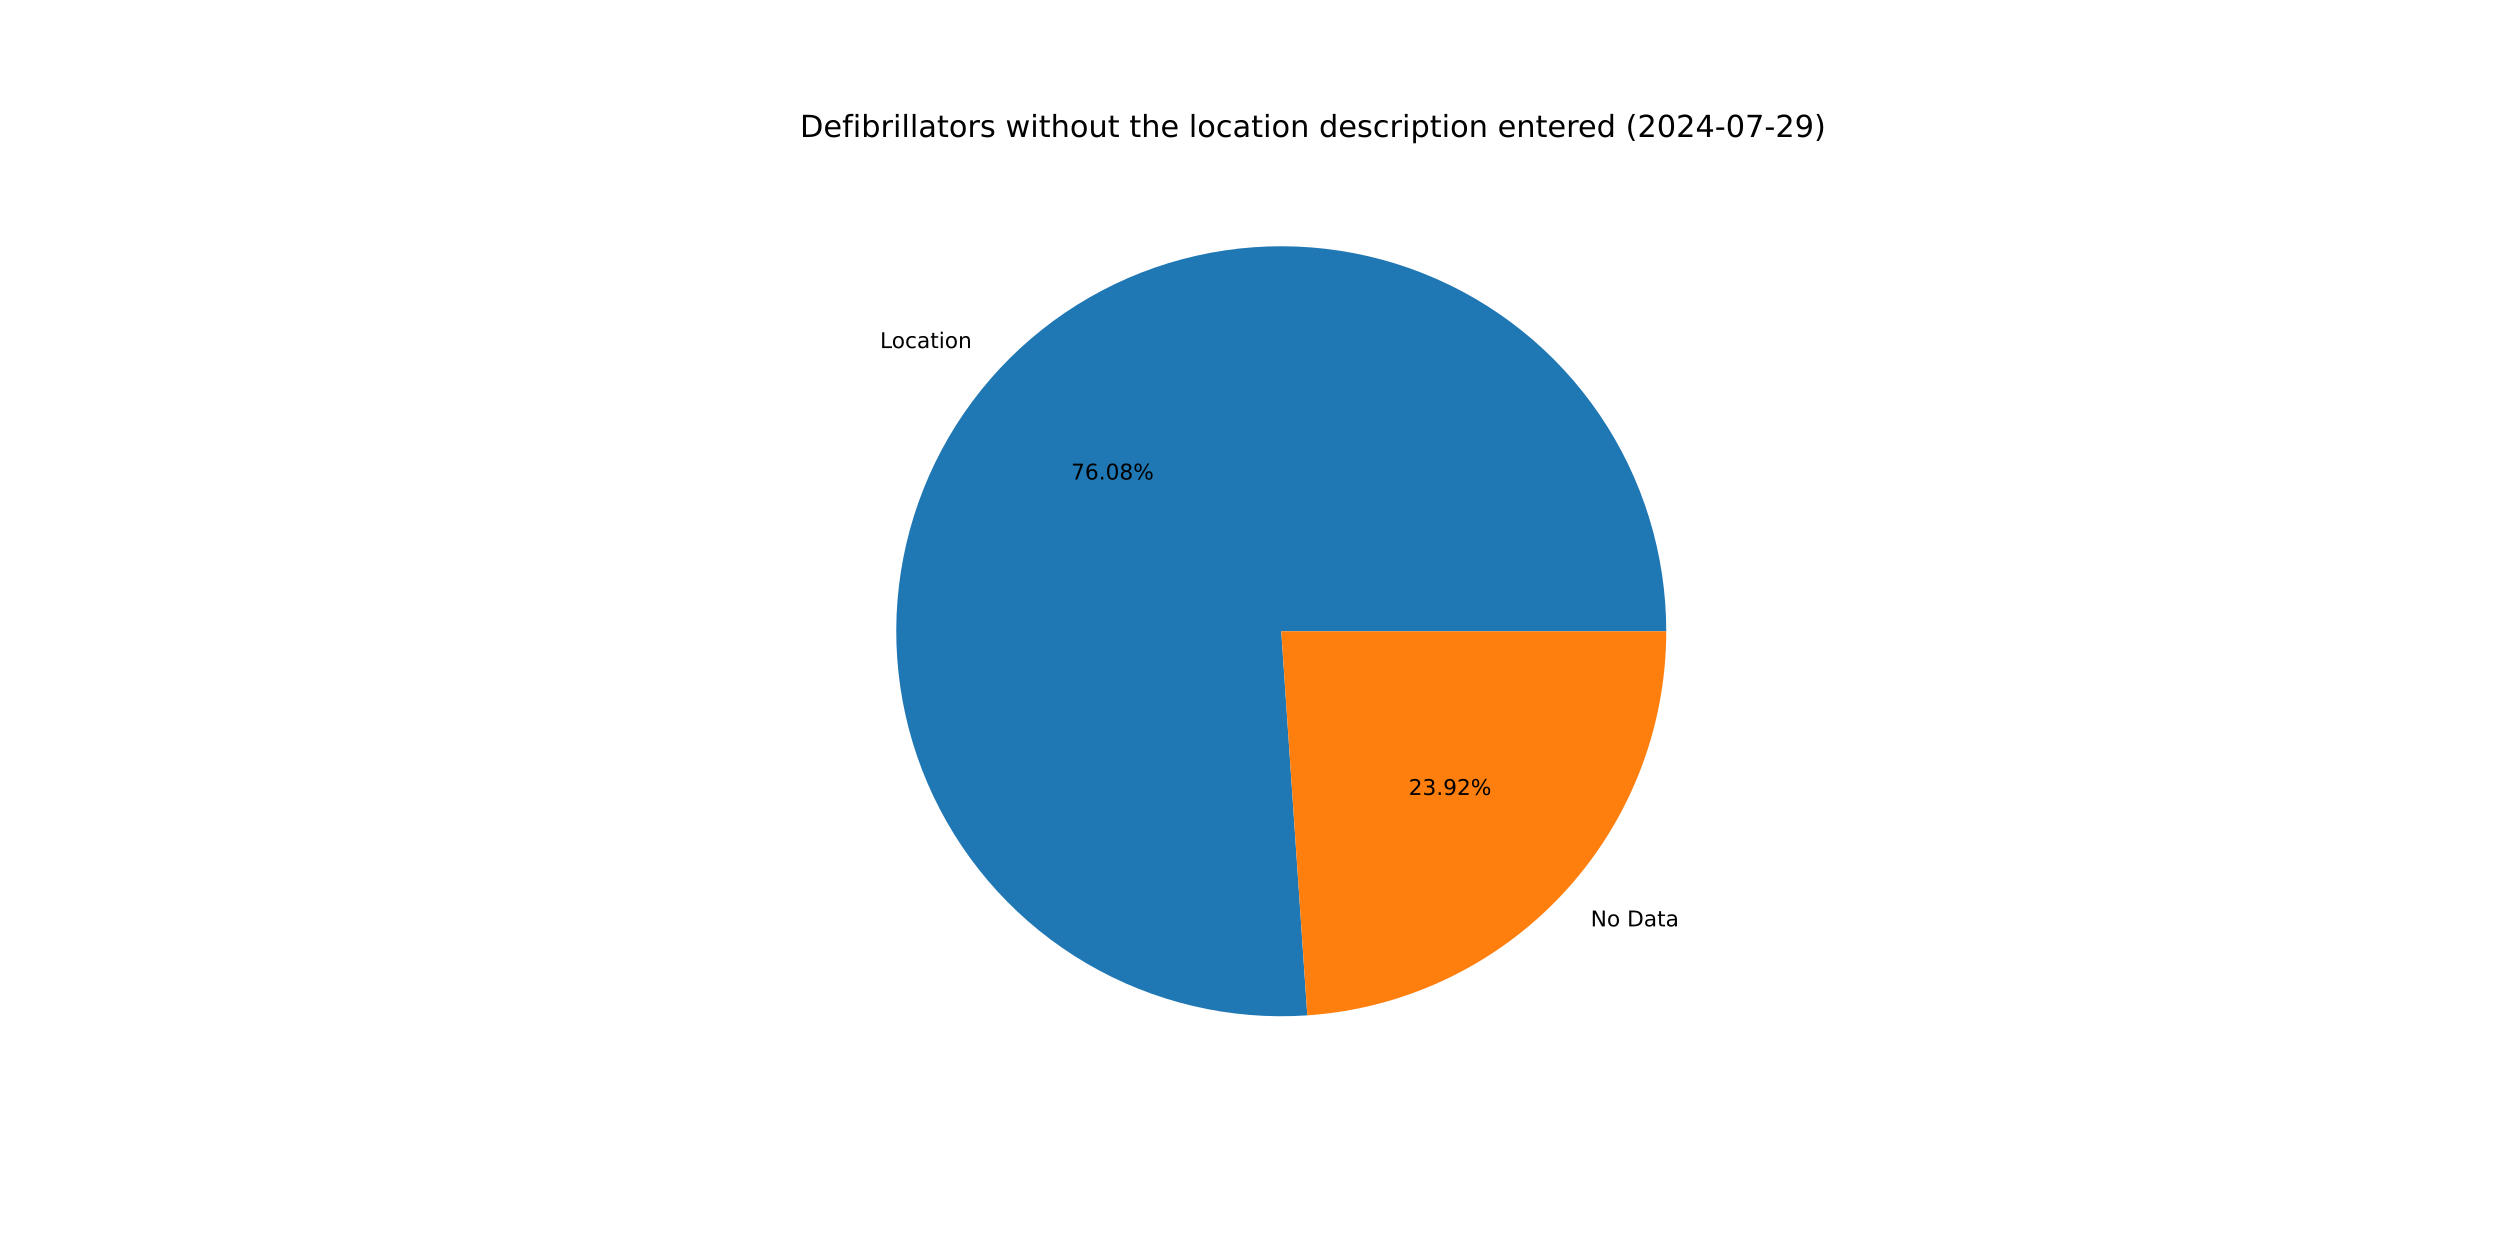
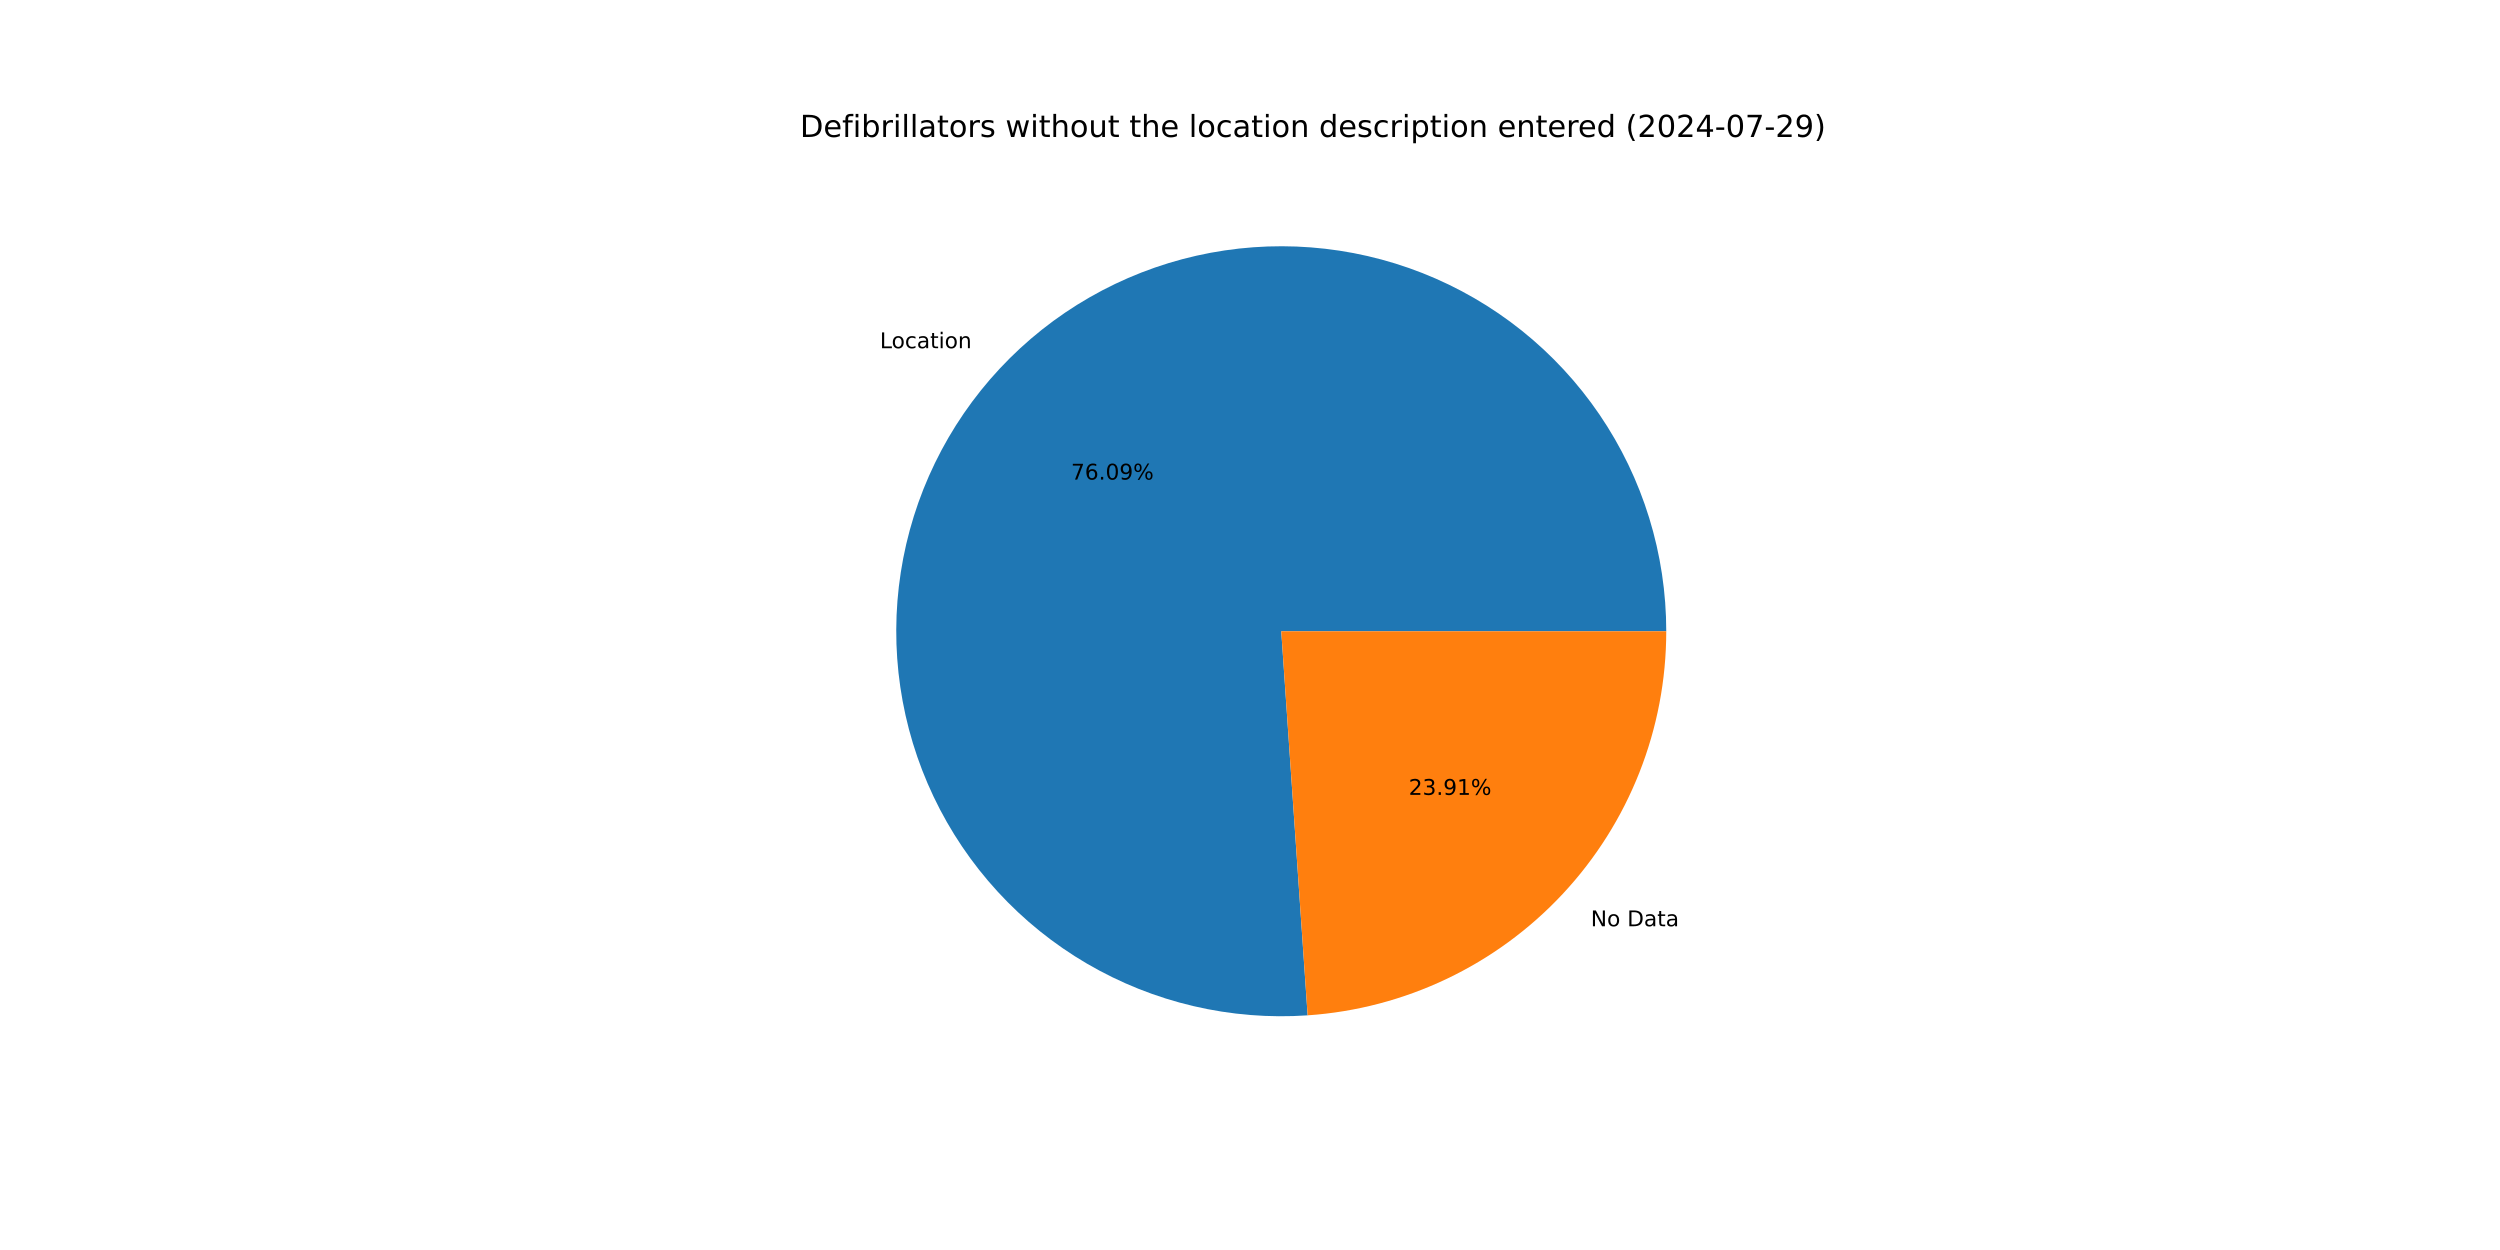
<svg xmlns="http://www.w3.org/2000/svg" xmlns:xlink="http://www.w3.org/1999/xlink" width="1152pt" height="576pt" viewBox="0 0 1152 576" version="1.1">
  <defs>
    <style type="text/css">*{stroke-linejoin: round; stroke-linecap: butt}</style>
  </defs>
  <g id="figure_1">
    <g id="patch_1">
      <path d="M 0 576  L 1152 576  L 1152 0  L 0 0  z " style="fill: #ffffff" />
    </g>
    <g id="axes_1">
      <g id="patch_2">
-         <path d="M 767.808 290.88  C 767.808 273.18 765.159 255.579 759.949 238.663  C 754.74 221.747 747.027 205.705 737.069 191.072  C 727.111 176.438 715.019 163.377 701.195 152.323  C 687.371 141.269 671.97 132.346 655.505 125.85  C 639.04 119.354 621.695 115.359 604.047 113.998  C 586.4 112.636 568.647 113.923 551.38 117.816  C 534.113 121.709 517.526 128.165 502.17 136.967  C 486.814 145.77 472.862 156.822 460.777 169.754  C 448.692 182.687 438.61 197.356 430.867 213.273  C 423.124 229.189 417.807 246.176 415.092 263.666  C 412.377 281.157 412.294 298.956 414.847 316.471  C 417.401 333.986 422.561 351.021 430.156 367.009  C 437.752 382.996 447.697 397.758 459.662 410.802  C 471.627 423.845 485.476 435.026 500.75 443.97  C 516.024 452.914 532.551 459.523 549.781 463.575  C 567.011 467.628 584.751 469.079 602.411 467.881  L 590.4 290.88  z " style="fill: #1f77b4" />
+         <path d="M 767.808 290.88  C 767.808 273.177 765.158 255.573 759.947 238.654  C 754.735 221.735 747.02 205.691 737.059 191.056  C 727.098 176.422 715.002 163.36 701.174 152.306  C 687.346 141.252 671.94 132.33 655.471 125.836  C 639.002 119.343 621.652 115.351 604.001 113.994  C 586.35 112.637 568.595 113.929 551.326 117.828  C 534.058 121.728 517.47 128.19 502.114 137  C 486.759 145.809 472.808 156.868 460.726 169.808  C 448.645 182.748 438.568 197.424 430.831 213.347  C 423.094 229.27 417.784 246.262 415.078 263.757  C 412.371 281.253 412.298 299.055 414.862 316.571  C 417.426 334.088 422.597 351.123 430.204 367.109  C 437.811 383.094 447.767 397.852 459.743 410.89  C 471.719 423.928 485.579 435.1 500.862 444.035  C 516.145 452.97 532.68 459.567 549.916 463.607  C 567.152 467.647 584.896 469.084 602.558 467.871  L 590.4 290.88  z " style="fill: #1f77b4" />
      </g>
      <g id="patch_3">
-         <path d="M 602.411 467.881  C 647.266 464.837 689.328 444.854 720.023 412.006  C 750.718 379.157 767.808 335.838 767.808 290.88  L 590.4 290.88  z " style="fill: #ff7f0e" />
+         <path d="M 602.558 467.871  C 647.385 464.792 689.41 444.794 720.074 411.952  C 750.738 379.109 767.808 335.813 767.808 290.88  L 590.4 290.88  z " style="fill: #ff7f0e" />
      </g>
      <g id="matplotlib.axis_1" />
      <g id="matplotlib.axis_2" />
      <g id="text_1">
-         <g transform="translate(405.5175 160.4013) scale(0.1 -0.1)">
+         <g transform="translate(405.4621 160.4606) scale(0.1 -0.1)">
          <defs>
            <path id="DejaVuSans-4c" d="M 628 4666  L 1259 4666  L 1259 531  L 3531 531  L 3531 0  L 628 0  L 628 4666  z " transform="scale(0.015625)" />
            <path id="DejaVuSans-6f" d="M 1959 3097  Q 1497 3097 1228 2736  Q 959 2375 959 1747  Q 959 1119 1226 758  Q 1494 397 1959 397  Q 2419 397 2687 759  Q 2956 1122 2956 1747  Q 2956 2369 2687 2733  Q 2419 3097 1959 3097  z M 1959 3584  Q 2709 3584 3137 3096  Q 3566 2609 3566 1747  Q 3566 888 3137 398  Q 2709 -91 1959 -91  Q 1206 -91 779 398  Q 353 888 353 1747  Q 353 2609 779 3096  Q 1206 3584 1959 3584  z " transform="scale(0.015625)" />
            <path id="DejaVuSans-63" d="M 3122 3366  L 3122 2828  Q 2878 2963 2633 3030  Q 2388 3097 2138 3097  Q 1578 3097 1268 2742  Q 959 2388 959 1747  Q 959 1106 1268 751  Q 1578 397 2138 397  Q 2388 397 2633 464  Q 2878 531 3122 666  L 3122 134  Q 2881 22 2623 -34  Q 2366 -91 2075 -91  Q 1284 -91 818 406  Q 353 903 353 1747  Q 353 2603 823 3093  Q 1294 3584 2113 3584  Q 2378 3584 2631 3529  Q 2884 3475 3122 3366  z " transform="scale(0.015625)" />
            <path id="DejaVuSans-61" d="M 2194 1759  Q 1497 1759 1228 1600  Q 959 1441 959 1056  Q 959 750 1161 570  Q 1363 391 1709 391  Q 2188 391 2477 730  Q 2766 1069 2766 1631  L 2766 1759  L 2194 1759  z M 3341 1997  L 3341 0  L 2766 0  L 2766 531  Q 2569 213 2275 61  Q 1981 -91 1556 -91  Q 1019 -91 701 211  Q 384 513 384 1019  Q 384 1609 779 1909  Q 1175 2209 1959 2209  L 2766 2209  L 2766 2266  Q 2766 2663 2505 2880  Q 2244 3097 1772 3097  Q 1472 3097 1187 3025  Q 903 2953 641 2809  L 641 3341  Q 956 3463 1253 3523  Q 1550 3584 1831 3584  Q 2591 3584 2966 3190  Q 3341 2797 3341 1997  z " transform="scale(0.015625)" />
            <path id="DejaVuSans-74" d="M 1172 4494  L 1172 3500  L 2356 3500  L 2356 3053  L 1172 3053  L 1172 1153  Q 1172 725 1289 603  Q 1406 481 1766 481  L 2356 481  L 2356 0  L 1766 0  Q 1100 0 847 248  Q 594 497 594 1153  L 594 3053  L 172 3053  L 172 3500  L 594 3500  L 594 4494  L 1172 4494  z " transform="scale(0.015625)" />
            <path id="DejaVuSans-69" d="M 603 3500  L 1178 3500  L 1178 0  L 603 0  L 603 3500  z M 603 4863  L 1178 4863  L 1178 4134  L 603 4134  L 603 4863  z " transform="scale(0.015625)" />
            <path id="DejaVuSans-6e" d="M 3513 2113  L 3513 0  L 2938 0  L 2938 2094  Q 2938 2591 2744 2837  Q 2550 3084 2163 3084  Q 1697 3084 1428 2787  Q 1159 2491 1159 1978  L 1159 0  L 581 0  L 581 3500  L 1159 3500  L 1159 2956  Q 1366 3272 1645 3428  Q 1925 3584 2291 3584  Q 2894 3584 3203 3211  Q 3513 2838 3513 2113  z " transform="scale(0.015625)" />
          </defs>
          <use xlink:href="#DejaVuSans-4c" />
          <use xlink:href="#DejaVuSans-6f" x="53.963" />
          <use xlink:href="#DejaVuSans-63" x="115.145" />
          <use xlink:href="#DejaVuSans-61" x="170.125" />
          <use xlink:href="#DejaVuSans-74" x="231.404" />
          <use xlink:href="#DejaVuSans-69" x="270.613" />
          <use xlink:href="#DejaVuSans-6f" x="298.396" />
          <use xlink:href="#DejaVuSans-6e" x="359.578" />
        </g>
      </g>
      <g id="text_2">
-         <g transform="translate(493.5612 220.9641) scale(0.1 -0.1)">
+         <g transform="translate(493.531 220.9964) scale(0.1 -0.1)">
          <defs>
            <path id="DejaVuSans-37" d="M 525 4666  L 3525 4666  L 3525 4397  L 1831 0  L 1172 0  L 2766 4134  L 525 4134  L 525 4666  z " transform="scale(0.015625)" />
            <path id="DejaVuSans-36" d="M 2113 2584  Q 1688 2584 1439 2293  Q 1191 2003 1191 1497  Q 1191 994 1439 701  Q 1688 409 2113 409  Q 2538 409 2786 701  Q 3034 994 3034 1497  Q 3034 2003 2786 2293  Q 2538 2584 2113 2584  z M 3366 4563  L 3366 3988  Q 3128 4100 2886 4159  Q 2644 4219 2406 4219  Q 1781 4219 1451 3797  Q 1122 3375 1075 2522  Q 1259 2794 1537 2939  Q 1816 3084 2150 3084  Q 2853 3084 3261 2657  Q 3669 2231 3669 1497  Q 3669 778 3244 343  Q 2819 -91 2113 -91  Q 1303 -91 875 529  Q 447 1150 447 2328  Q 447 3434 972 4092  Q 1497 4750 2381 4750  Q 2619 4750 2861 4703  Q 3103 4656 3366 4563  z " transform="scale(0.015625)" />
            <path id="DejaVuSans-2e" d="M 684 794  L 1344 794  L 1344 0  L 684 0  L 684 794  z " transform="scale(0.015625)" />
            <path id="DejaVuSans-30" d="M 2034 4250  Q 1547 4250 1301 3770  Q 1056 3291 1056 2328  Q 1056 1369 1301 889  Q 1547 409 2034 409  Q 2525 409 2770 889  Q 3016 1369 3016 2328  Q 3016 3291 2770 3770  Q 2525 4250 2034 4250  z M 2034 4750  Q 2819 4750 3233 4129  Q 3647 3509 3647 2328  Q 3647 1150 3233 529  Q 2819 -91 2034 -91  Q 1250 -91 836 529  Q 422 1150 422 2328  Q 422 3509 836 4129  Q 1250 4750 2034 4750  z " transform="scale(0.015625)" />
-             <path id="DejaVuSans-38" d="M 2034 2216  Q 1584 2216 1326 1975  Q 1069 1734 1069 1313  Q 1069 891 1326 650  Q 1584 409 2034 409  Q 2484 409 2743 651  Q 3003 894 3003 1313  Q 3003 1734 2745 1975  Q 2488 2216 2034 2216  z M 1403 2484  Q 997 2584 770 2862  Q 544 3141 544 3541  Q 544 4100 942 4425  Q 1341 4750 2034 4750  Q 2731 4750 3128 4425  Q 3525 4100 3525 3541  Q 3525 3141 3298 2862  Q 3072 2584 2669 2484  Q 3125 2378 3379 2068  Q 3634 1759 3634 1313  Q 3634 634 3220 271  Q 2806 -91 2034 -91  Q 1263 -91 848 271  Q 434 634 434 1313  Q 434 1759 690 2068  Q 947 2378 1403 2484  z M 1172 3481  Q 1172 3119 1398 2916  Q 1625 2713 2034 2713  Q 2441 2713 2670 2916  Q 2900 3119 2900 3481  Q 2900 3844 2670 4047  Q 2441 4250 2034 4250  Q 1625 4250 1398 4047  Q 1172 3844 1172 3481  z " transform="scale(0.015625)" />
+             <path id="DejaVuSans-39" d="M 703 97  L 703 672  Q 941 559 1184 500  Q 1428 441 1663 441  Q 2288 441 2617 861  Q 2947 1281 2994 2138  Q 2813 1869 2534 1725  Q 2256 1581 1919 1581  Q 1219 1581 811 2004  Q 403 2428 403 3163  Q 403 3881 828 4315  Q 1253 4750 1959 4750  Q 2769 4750 3195 4129  Q 3622 3509 3622 2328  Q 3622 1225 3098 567  Q 2575 -91 1691 -91  Q 1453 -91 1209 -44  Q 966 3 703 97  z M 1959 2075  Q 2384 2075 2632 2365  Q 2881 2656 2881 3163  Q 2881 3666 2632 3958  Q 2384 4250 1959 4250  Q 1534 4250 1286 3958  Q 1038 3666 1038 3163  Q 1038 2656 1286 2365  Q 1534 2075 1959 2075  z " transform="scale(0.015625)" />
            <path id="DejaVuSans-25" d="M 4653 2053  Q 4381 2053 4226 1822  Q 4072 1591 4072 1178  Q 4072 772 4226 539  Q 4381 306 4653 306  Q 4919 306 5073 539  Q 5228 772 5228 1178  Q 5228 1588 5073 1820  Q 4919 2053 4653 2053  z M 4653 2450  Q 5147 2450 5437 2106  Q 5728 1763 5728 1178  Q 5728 594 5436 251  Q 5144 -91 4653 -91  Q 4153 -91 3862 251  Q 3572 594 3572 1178  Q 3572 1766 3864 2108  Q 4156 2450 4653 2450  z M 1428 4353  Q 1159 4353 1004 4120  Q 850 3888 850 3481  Q 850 3069 1003 2837  Q 1156 2606 1428 2606  Q 1700 2606 1854 2837  Q 2009 3069 2009 3481  Q 2009 3884 1853 4118  Q 1697 4353 1428 4353  z M 4250 4750  L 4750 4750  L 1831 -91  L 1331 -91  L 4250 4750  z M 1428 4750  Q 1922 4750 2215 4408  Q 2509 4066 2509 3481  Q 2509 2891 2217 2550  Q 1925 2209 1428 2209  Q 931 2209 642 2551  Q 353 2894 353 3481  Q 353 4063 643 4406  Q 934 4750 1428 4750  z " transform="scale(0.015625)" />
          </defs>
          <use xlink:href="#DejaVuSans-37" />
          <use xlink:href="#DejaVuSans-36" x="63.623" />
          <use xlink:href="#DejaVuSans-2e" x="127.246" />
          <use xlink:href="#DejaVuSans-30" x="159.033" />
-           <use xlink:href="#DejaVuSans-38" x="222.656" />
+           <use xlink:href="#DejaVuSans-39" x="222.656" />
          <use xlink:href="#DejaVuSans-25" x="286.279" />
        </g>
      </g>
      <g id="text_3">
-         <g transform="translate(732.9857 426.8774) scale(0.1 -0.1)">
+         <g transform="translate(733.041 426.8182) scale(0.1 -0.1)">
          <defs>
            <path id="DejaVuSans-4e" d="M 628 4666  L 1478 4666  L 3547 763  L 3547 4666  L 4159 4666  L 4159 0  L 3309 0  L 1241 3903  L 1241 0  L 628 0  L 628 4666  z " transform="scale(0.015625)" />
            <path id="DejaVuSans-20" transform="scale(0.015625)" />
            <path id="DejaVuSans-44" d="M 1259 4147  L 1259 519  L 2022 519  Q 2988 519 3436 956  Q 3884 1394 3884 2338  Q 3884 3275 3436 3711  Q 2988 4147 2022 4147  L 1259 4147  z M 628 4666  L 1925 4666  Q 3281 4666 3915 4102  Q 4550 3538 4550 2338  Q 4550 1131 3912 565  Q 3275 0 1925 0  L 628 0  L 628 4666  z " transform="scale(0.015625)" />
          </defs>
          <use xlink:href="#DejaVuSans-4e" />
          <use xlink:href="#DejaVuSans-6f" x="74.805" />
          <use xlink:href="#DejaVuSans-20" x="135.986" />
          <use xlink:href="#DejaVuSans-44" x="167.773" />
          <use xlink:href="#DejaVuSans-61" x="244.775" />
          <use xlink:href="#DejaVuSans-74" x="306.055" />
          <use xlink:href="#DejaVuSans-61" x="345.264" />
        </g>
      </g>
      <g id="text_4">
-         <g transform="translate(649.1092 366.3147) scale(0.1 -0.1)">
+         <g transform="translate(649.1393 366.2824) scale(0.1 -0.1)">
          <defs>
            <path id="DejaVuSans-32" d="M 1228 531  L 3431 531  L 3431 0  L 469 0  L 469 531  Q 828 903 1448 1529  Q 2069 2156 2228 2338  Q 2531 2678 2651 2914  Q 2772 3150 2772 3378  Q 2772 3750 2511 3984  Q 2250 4219 1831 4219  Q 1534 4219 1204 4116  Q 875 4013 500 3803  L 500 4441  Q 881 4594 1212 4672  Q 1544 4750 1819 4750  Q 2544 4750 2975 4387  Q 3406 4025 3406 3419  Q 3406 3131 3298 2873  Q 3191 2616 2906 2266  Q 2828 2175 2409 1742  Q 1991 1309 1228 531  z " transform="scale(0.015625)" />
            <path id="DejaVuSans-33" d="M 2597 2516  Q 3050 2419 3304 2112  Q 3559 1806 3559 1356  Q 3559 666 3084 287  Q 2609 -91 1734 -91  Q 1441 -91 1130 -33  Q 819 25 488 141  L 488 750  Q 750 597 1062 519  Q 1375 441 1716 441  Q 2309 441 2620 675  Q 2931 909 2931 1356  Q 2931 1769 2642 2001  Q 2353 2234 1838 2234  L 1294 2234  L 1294 2753  L 1863 2753  Q 2328 2753 2575 2939  Q 2822 3125 2822 3475  Q 2822 3834 2567 4026  Q 2313 4219 1838 4219  Q 1578 4219 1281 4162  Q 984 4106 628 3988  L 628 4550  Q 988 4650 1302 4700  Q 1616 4750 1894 4750  Q 2613 4750 3031 4423  Q 3450 4097 3450 3541  Q 3450 3153 3228 2886  Q 3006 2619 2597 2516  z " transform="scale(0.015625)" />
-             <path id="DejaVuSans-39" d="M 703 97  L 703 672  Q 941 559 1184 500  Q 1428 441 1663 441  Q 2288 441 2617 861  Q 2947 1281 2994 2138  Q 2813 1869 2534 1725  Q 2256 1581 1919 1581  Q 1219 1581 811 2004  Q 403 2428 403 3163  Q 403 3881 828 4315  Q 1253 4750 1959 4750  Q 2769 4750 3195 4129  Q 3622 3509 3622 2328  Q 3622 1225 3098 567  Q 2575 -91 1691 -91  Q 1453 -91 1209 -44  Q 966 3 703 97  z M 1959 2075  Q 2384 2075 2632 2365  Q 2881 2656 2881 3163  Q 2881 3666 2632 3958  Q 2384 4250 1959 4250  Q 1534 4250 1286 3958  Q 1038 3666 1038 3163  Q 1038 2656 1286 2365  Q 1534 2075 1959 2075  z " transform="scale(0.015625)" />
+             <path id="DejaVuSans-31" d="M 794 531  L 1825 531  L 1825 4091  L 703 3866  L 703 4441  L 1819 4666  L 2450 4666  L 2450 531  L 3481 531  L 3481 0  L 794 0  L 794 531  z " transform="scale(0.015625)" />
          </defs>
          <use xlink:href="#DejaVuSans-32" />
          <use xlink:href="#DejaVuSans-33" x="63.623" />
          <use xlink:href="#DejaVuSans-2e" x="127.246" />
          <use xlink:href="#DejaVuSans-39" x="159.033" />
-           <use xlink:href="#DejaVuSans-32" x="222.656" />
+           <use xlink:href="#DejaVuSans-31" x="222.656" />
          <use xlink:href="#DejaVuSans-25" x="286.279" />
        </g>
      </g>
      <g id="text_5">
        <g transform="translate(368.64 63.12) scale(0.14 -0.14)">
          <defs>
            <path id="DejaVuSans-65" d="M 3597 1894  L 3597 1613  L 953 1613  Q 991 1019 1311 708  Q 1631 397 2203 397  Q 2534 397 2845 478  Q 3156 559 3463 722  L 3463 178  Q 3153 47 2828 -22  Q 2503 -91 2169 -91  Q 1331 -91 842 396  Q 353 884 353 1716  Q 353 2575 817 3079  Q 1281 3584 2069 3584  Q 2775 3584 3186 3129  Q 3597 2675 3597 1894  z M 3022 2063  Q 3016 2534 2758 2815  Q 2500 3097 2075 3097  Q 1594 3097 1305 2825  Q 1016 2553 972 2059  L 3022 2063  z " transform="scale(0.015625)" />
            <path id="DejaVuSans-66" d="M 2375 4863  L 2375 4384  L 1825 4384  Q 1516 4384 1395 4259  Q 1275 4134 1275 3809  L 1275 3500  L 2222 3500  L 2222 3053  L 1275 3053  L 1275 0  L 697 0  L 697 3053  L 147 3053  L 147 3500  L 697 3500  L 697 3744  Q 697 4328 969 4595  Q 1241 4863 1831 4863  L 2375 4863  z " transform="scale(0.015625)" />
            <path id="DejaVuSans-62" d="M 3116 1747  Q 3116 2381 2855 2742  Q 2594 3103 2138 3103  Q 1681 3103 1420 2742  Q 1159 2381 1159 1747  Q 1159 1113 1420 752  Q 1681 391 2138 391  Q 2594 391 2855 752  Q 3116 1113 3116 1747  z M 1159 2969  Q 1341 3281 1617 3432  Q 1894 3584 2278 3584  Q 2916 3584 3314 3078  Q 3713 2572 3713 1747  Q 3713 922 3314 415  Q 2916 -91 2278 -91  Q 1894 -91 1617 61  Q 1341 213 1159 525  L 1159 0  L 581 0  L 581 4863  L 1159 4863  L 1159 2969  z " transform="scale(0.015625)" />
            <path id="DejaVuSans-72" d="M 2631 2963  Q 2534 3019 2420 3045  Q 2306 3072 2169 3072  Q 1681 3072 1420 2755  Q 1159 2438 1159 1844  L 1159 0  L 581 0  L 581 3500  L 1159 3500  L 1159 2956  Q 1341 3275 1631 3429  Q 1922 3584 2338 3584  Q 2397 3584 2469 3576  Q 2541 3569 2628 3553  L 2631 2963  z " transform="scale(0.015625)" />
            <path id="DejaVuSans-6c" d="M 603 4863  L 1178 4863  L 1178 0  L 603 0  L 603 4863  z " transform="scale(0.015625)" />
            <path id="DejaVuSans-73" d="M 2834 3397  L 2834 2853  Q 2591 2978 2328 3040  Q 2066 3103 1784 3103  Q 1356 3103 1142 2972  Q 928 2841 928 2578  Q 928 2378 1081 2264  Q 1234 2150 1697 2047  L 1894 2003  Q 2506 1872 2764 1633  Q 3022 1394 3022 966  Q 3022 478 2636 193  Q 2250 -91 1575 -91  Q 1294 -91 989 -36  Q 684 19 347 128  L 347 722  Q 666 556 975 473  Q 1284 391 1588 391  Q 1994 391 2212 530  Q 2431 669 2431 922  Q 2431 1156 2273 1281  Q 2116 1406 1581 1522  L 1381 1569  Q 847 1681 609 1914  Q 372 2147 372 2553  Q 372 3047 722 3315  Q 1072 3584 1716 3584  Q 2034 3584 2315 3537  Q 2597 3491 2834 3397  z " transform="scale(0.015625)" />
            <path id="DejaVuSans-77" d="M 269 3500  L 844 3500  L 1563 769  L 2278 3500  L 2956 3500  L 3675 769  L 4391 3500  L 4966 3500  L 4050 0  L 3372 0  L 2619 2869  L 1863 0  L 1184 0  L 269 3500  z " transform="scale(0.015625)" />
            <path id="DejaVuSans-68" d="M 3513 2113  L 3513 0  L 2938 0  L 2938 2094  Q 2938 2591 2744 2837  Q 2550 3084 2163 3084  Q 1697 3084 1428 2787  Q 1159 2491 1159 1978  L 1159 0  L 581 0  L 581 4863  L 1159 4863  L 1159 2956  Q 1366 3272 1645 3428  Q 1925 3584 2291 3584  Q 2894 3584 3203 3211  Q 3513 2838 3513 2113  z " transform="scale(0.015625)" />
            <path id="DejaVuSans-75" d="M 544 1381  L 544 3500  L 1119 3500  L 1119 1403  Q 1119 906 1312 657  Q 1506 409 1894 409  Q 2359 409 2629 706  Q 2900 1003 2900 1516  L 2900 3500  L 3475 3500  L 3475 0  L 2900 0  L 2900 538  Q 2691 219 2414 64  Q 2138 -91 1772 -91  Q 1169 -91 856 284  Q 544 659 544 1381  z M 1991 3584  L 1991 3584  z " transform="scale(0.015625)" />
            <path id="DejaVuSans-64" d="M 2906 2969  L 2906 4863  L 3481 4863  L 3481 0  L 2906 0  L 2906 525  Q 2725 213 2448 61  Q 2172 -91 1784 -91  Q 1150 -91 751 415  Q 353 922 353 1747  Q 353 2572 751 3078  Q 1150 3584 1784 3584  Q 2172 3584 2448 3432  Q 2725 3281 2906 2969  z M 947 1747  Q 947 1113 1208 752  Q 1469 391 1925 391  Q 2381 391 2643 752  Q 2906 1113 2906 1747  Q 2906 2381 2643 2742  Q 2381 3103 1925 3103  Q 1469 3103 1208 2742  Q 947 2381 947 1747  z " transform="scale(0.015625)" />
            <path id="DejaVuSans-70" d="M 1159 525  L 1159 -1331  L 581 -1331  L 581 3500  L 1159 3500  L 1159 2969  Q 1341 3281 1617 3432  Q 1894 3584 2278 3584  Q 2916 3584 3314 3078  Q 3713 2572 3713 1747  Q 3713 922 3314 415  Q 2916 -91 2278 -91  Q 1894 -91 1617 61  Q 1341 213 1159 525  z M 3116 1747  Q 3116 2381 2855 2742  Q 2594 3103 2138 3103  Q 1681 3103 1420 2742  Q 1159 2381 1159 1747  Q 1159 1113 1420 752  Q 1681 391 2138 391  Q 2594 391 2855 752  Q 3116 1113 3116 1747  z " transform="scale(0.015625)" />
            <path id="DejaVuSans-28" d="M 1984 4856  Q 1566 4138 1362 3434  Q 1159 2731 1159 2009  Q 1159 1288 1364 580  Q 1569 -128 1984 -844  L 1484 -844  Q 1016 -109 783 600  Q 550 1309 550 2009  Q 550 2706 781 3412  Q 1013 4119 1484 4856  L 1984 4856  z " transform="scale(0.015625)" />
            <path id="DejaVuSans-34" d="M 2419 4116  L 825 1625  L 2419 1625  L 2419 4116  z M 2253 4666  L 3047 4666  L 3047 1625  L 3713 1625  L 3713 1100  L 3047 1100  L 3047 0  L 2419 0  L 2419 1100  L 313 1100  L 313 1709  L 2253 4666  z " transform="scale(0.015625)" />
            <path id="DejaVuSans-2d" d="M 313 2009  L 1997 2009  L 1997 1497  L 313 1497  L 313 2009  z " transform="scale(0.015625)" />
            <path id="DejaVuSans-29" d="M 513 4856  L 1013 4856  Q 1481 4119 1714 3412  Q 1947 2706 1947 2009  Q 1947 1309 1714 600  Q 1481 -109 1013 -844  L 513 -844  Q 928 -128 1133 580  Q 1338 1288 1338 2009  Q 1338 2731 1133 3434  Q 928 4138 513 4856  z " transform="scale(0.015625)" />
          </defs>
          <use xlink:href="#DejaVuSans-44" />
          <use xlink:href="#DejaVuSans-65" x="77.002" />
          <use xlink:href="#DejaVuSans-66" x="138.525" />
          <use xlink:href="#DejaVuSans-69" x="173.73" />
          <use xlink:href="#DejaVuSans-62" x="201.514" />
          <use xlink:href="#DejaVuSans-72" x="264.99" />
          <use xlink:href="#DejaVuSans-69" x="306.104" />
          <use xlink:href="#DejaVuSans-6c" x="333.887" />
          <use xlink:href="#DejaVuSans-6c" x="361.67" />
          <use xlink:href="#DejaVuSans-61" x="389.453" />
          <use xlink:href="#DejaVuSans-74" x="450.732" />
          <use xlink:href="#DejaVuSans-6f" x="489.941" />
          <use xlink:href="#DejaVuSans-72" x="551.123" />
          <use xlink:href="#DejaVuSans-73" x="592.236" />
          <use xlink:href="#DejaVuSans-20" x="644.336" />
          <use xlink:href="#DejaVuSans-77" x="676.123" />
          <use xlink:href="#DejaVuSans-69" x="757.91" />
          <use xlink:href="#DejaVuSans-74" x="785.693" />
          <use xlink:href="#DejaVuSans-68" x="824.902" />
          <use xlink:href="#DejaVuSans-6f" x="888.281" />
          <use xlink:href="#DejaVuSans-75" x="949.463" />
          <use xlink:href="#DejaVuSans-74" x="1012.842" />
          <use xlink:href="#DejaVuSans-20" x="1052.051" />
          <use xlink:href="#DejaVuSans-74" x="1083.838" />
          <use xlink:href="#DejaVuSans-68" x="1123.047" />
          <use xlink:href="#DejaVuSans-65" x="1186.426" />
          <use xlink:href="#DejaVuSans-20" x="1247.949" />
          <use xlink:href="#DejaVuSans-6c" x="1279.736" />
          <use xlink:href="#DejaVuSans-6f" x="1307.52" />
          <use xlink:href="#DejaVuSans-63" x="1368.701" />
          <use xlink:href="#DejaVuSans-61" x="1423.682" />
          <use xlink:href="#DejaVuSans-74" x="1484.961" />
          <use xlink:href="#DejaVuSans-69" x="1524.17" />
          <use xlink:href="#DejaVuSans-6f" x="1551.953" />
          <use xlink:href="#DejaVuSans-6e" x="1613.135" />
          <use xlink:href="#DejaVuSans-20" x="1676.514" />
          <use xlink:href="#DejaVuSans-64" x="1708.301" />
          <use xlink:href="#DejaVuSans-65" x="1771.777" />
          <use xlink:href="#DejaVuSans-73" x="1833.301" />
          <use xlink:href="#DejaVuSans-63" x="1885.4" />
          <use xlink:href="#DejaVuSans-72" x="1940.381" />
          <use xlink:href="#DejaVuSans-69" x="1981.494" />
          <use xlink:href="#DejaVuSans-70" x="2009.277" />
          <use xlink:href="#DejaVuSans-74" x="2072.754" />
          <use xlink:href="#DejaVuSans-69" x="2111.963" />
          <use xlink:href="#DejaVuSans-6f" x="2139.746" />
          <use xlink:href="#DejaVuSans-6e" x="2200.928" />
          <use xlink:href="#DejaVuSans-20" x="2264.307" />
          <use xlink:href="#DejaVuSans-65" x="2296.094" />
          <use xlink:href="#DejaVuSans-6e" x="2357.617" />
          <use xlink:href="#DejaVuSans-74" x="2420.996" />
          <use xlink:href="#DejaVuSans-65" x="2460.205" />
          <use xlink:href="#DejaVuSans-72" x="2521.729" />
          <use xlink:href="#DejaVuSans-65" x="2560.592" />
          <use xlink:href="#DejaVuSans-64" x="2622.115" />
          <use xlink:href="#DejaVuSans-20" x="2685.592" />
          <use xlink:href="#DejaVuSans-28" x="2717.379" />
          <use xlink:href="#DejaVuSans-32" x="2756.393" />
          <use xlink:href="#DejaVuSans-30" x="2820.016" />
          <use xlink:href="#DejaVuSans-32" x="2883.639" />
          <use xlink:href="#DejaVuSans-34" x="2947.262" />
          <use xlink:href="#DejaVuSans-2d" x="3010.885" />
          <use xlink:href="#DejaVuSans-30" x="3046.969" />
          <use xlink:href="#DejaVuSans-37" x="3110.592" />
          <use xlink:href="#DejaVuSans-2d" x="3174.215" />
          <use xlink:href="#DejaVuSans-32" x="3210.299" />
          <use xlink:href="#DejaVuSans-39" x="3273.922" />
          <use xlink:href="#DejaVuSans-29" x="3337.545" />
        </g>
      </g>
    </g>
  </g>
</svg>
